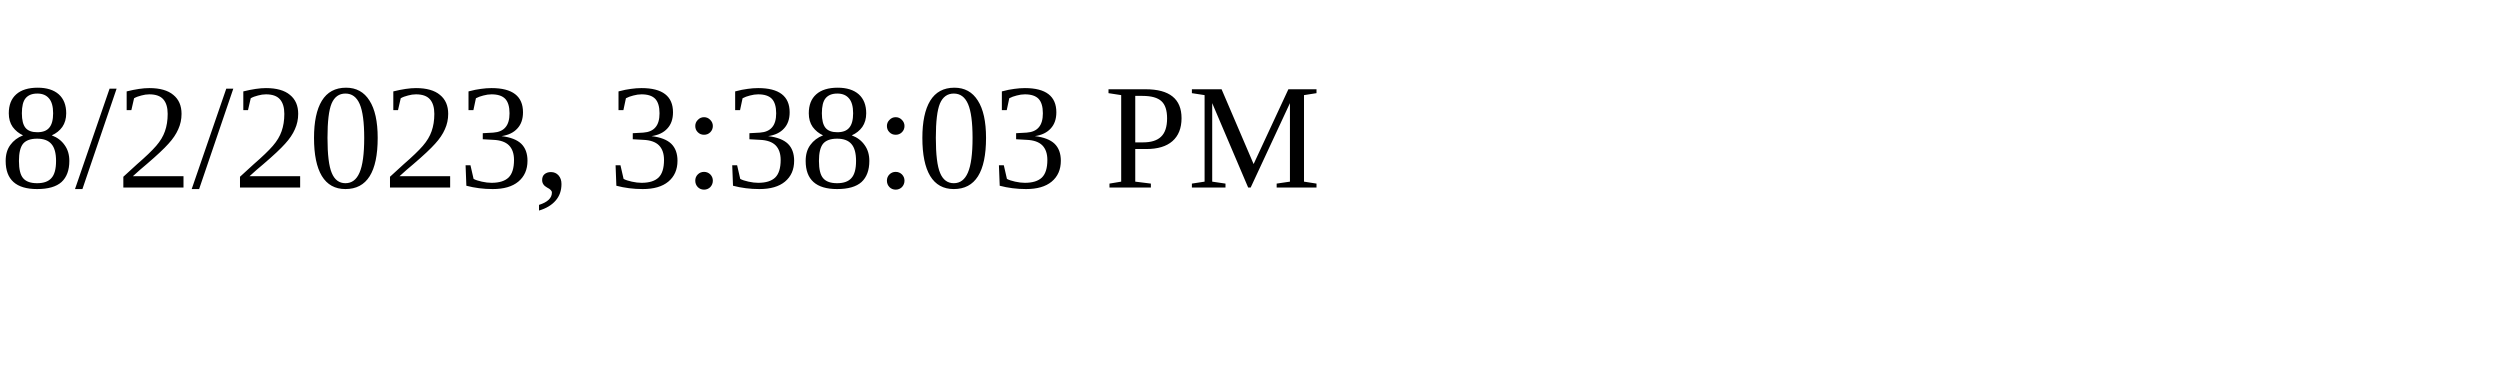
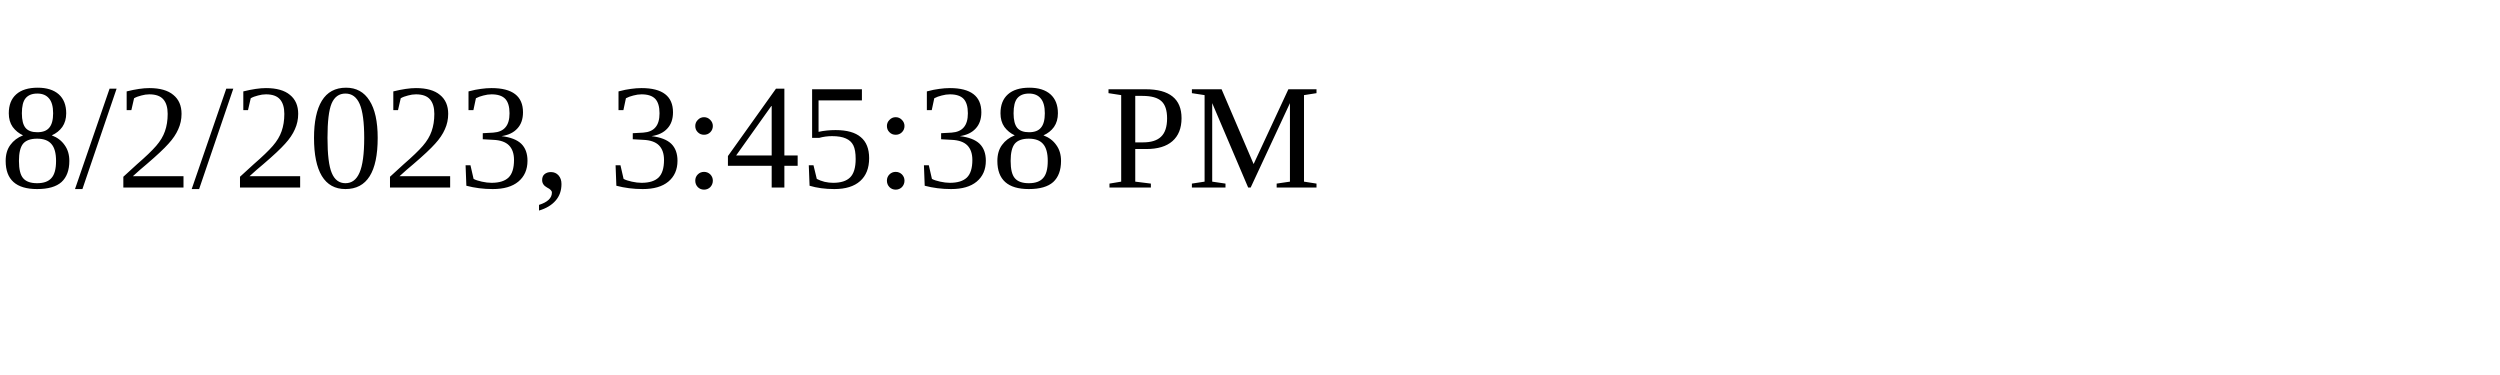
<svg xmlns="http://www.w3.org/2000/svg" height="30" width="200">
-   <text x="0" y="15">8/2/2023, 3:38:03 PM</text>
+   <text x="0" y="15">8/2/2023, 3:45:38 PM</text>
</svg>
